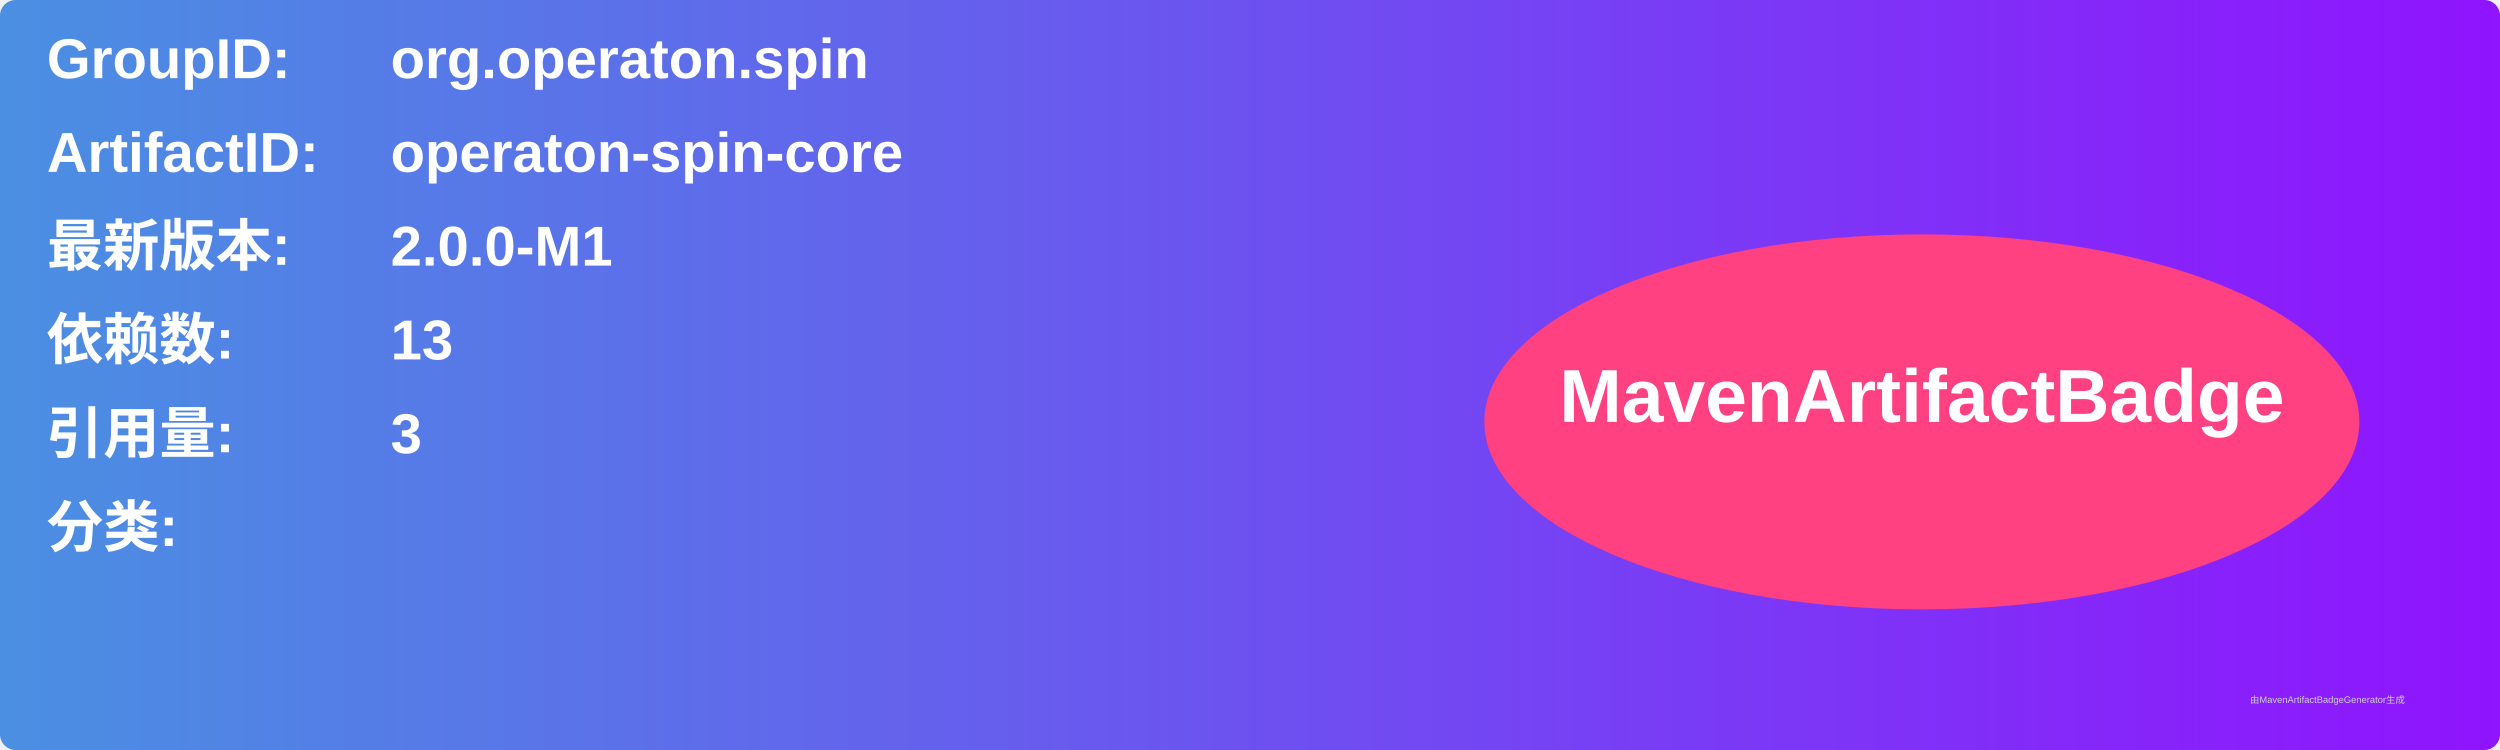
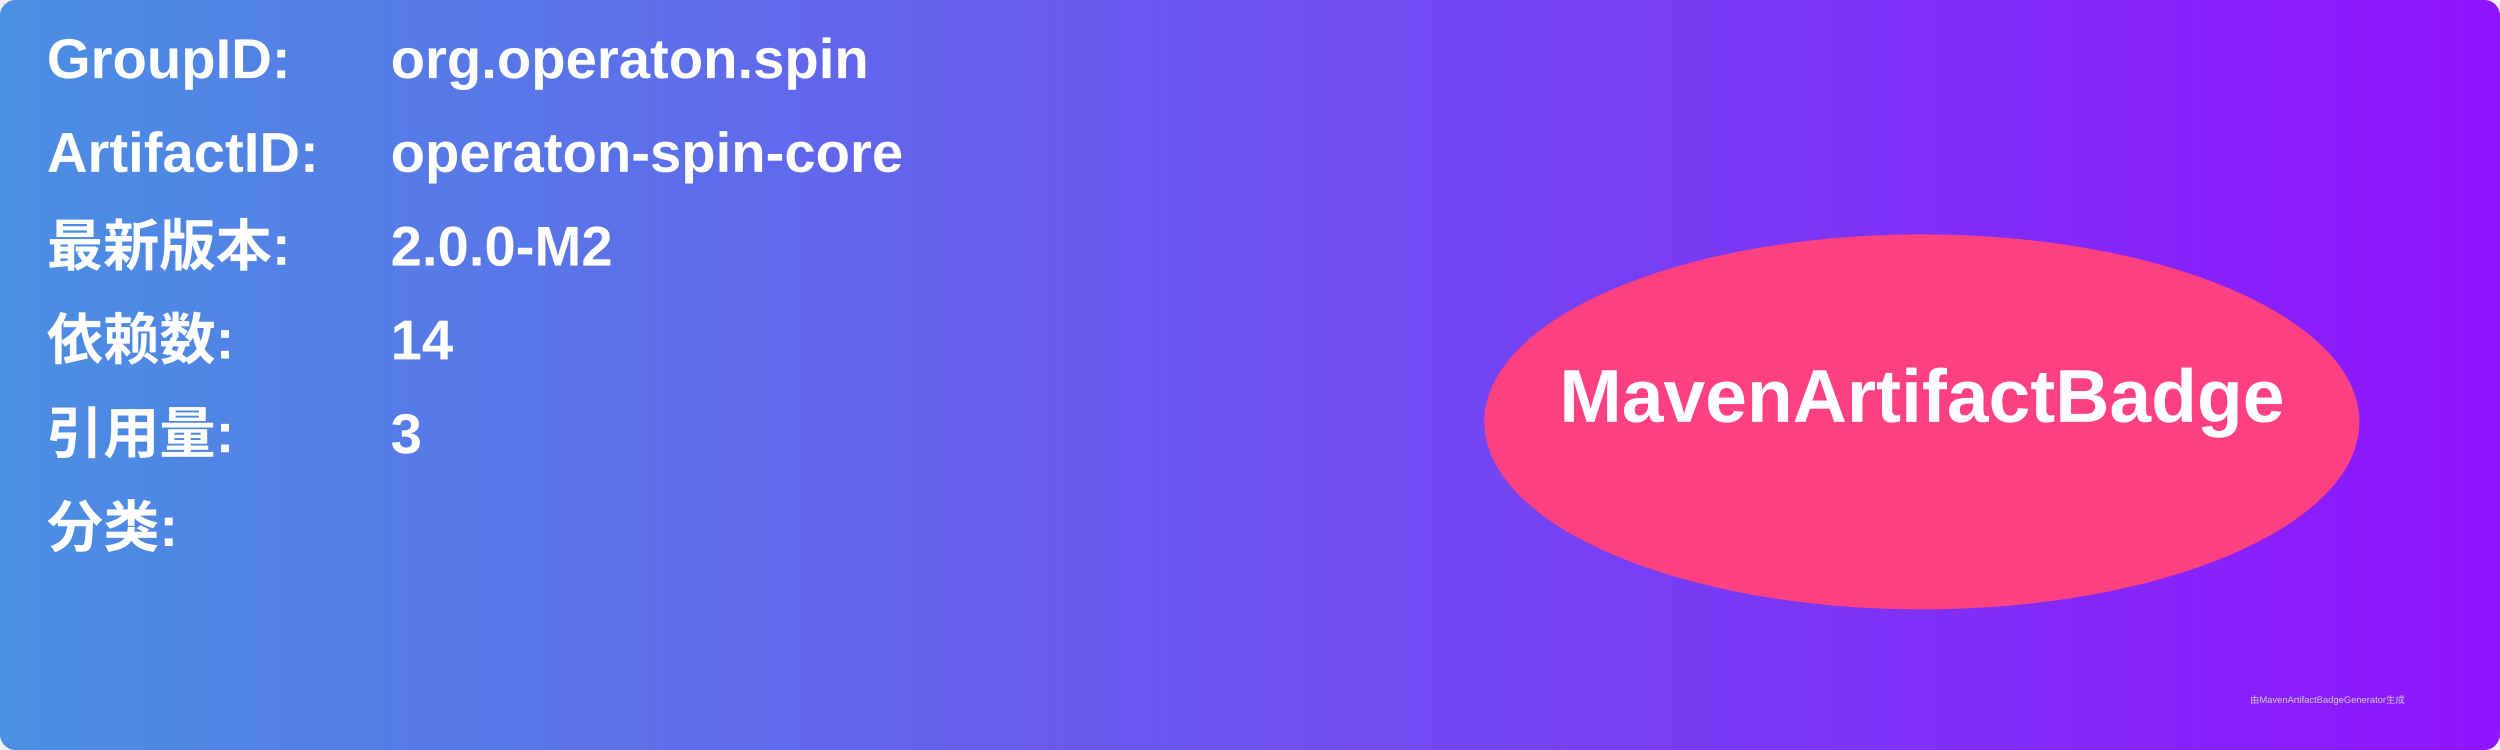
<svg xmlns="http://www.w3.org/2000/svg" width="800" height="240" viewBox="0 0 800 240">
  <linearGradient id="grad" x1="0%" y1="0%" x2="100%" y2="0%">
    <stop offset="0%" stop-color="#4a90e2" />
    <stop offset="100%" stop-color="#9013fe" />
  </linearGradient>
  <rect width="100%" height="100%" rx="5" ry="5" fill="url(#grad)" />
  <g transform="translate(15, 15)">
    <text x="0" y="10" font-family="Arial" font-size="18" fill="white" font-weight="bold" width="260">GroupID:</text>
    <text x="110" y="10" font-family="Arial" font-size="18" fill="white" font-weight="bold" width="460">org.operaton.spin</text>
    <text x="0" y="40" font-family="Arial" font-size="18" fill="white" font-weight="bold" width="260">ArtifactID:</text>
    <text x="110" y="40" font-family="Arial" font-size="18" fill="white" font-weight="bold" width="460">operaton-spin-core</text>
    <text x="0" y="70" font-family="Arial" font-size="18" fill="white" font-weight="bold">最新版本:</text>
    <text x="110" y="70" font-family="Arial" font-size="18" fill="white" font-weight="bold">
-       <tspan font-weight="bold">2.0.0-M1</tspan>
+       <tspan font-weight="bold">2.0.0-M2</tspan>
    </text>
    <text x="0" y="100" font-family="Arial" font-size="18" fill="white" font-weight="bold">依赖数: </text>
    <text x="110" y="100" font-family="Arial" font-size="18" fill="white">
-       <tspan font-weight="bold">13</tspan>
+       <tspan font-weight="bold">14</tspan>
    </text>
    <text x="0" y="130" font-family="Arial" font-size="18" fill="white" font-weight="bold">引用量: </text>
    <text x="110" y="130" font-family="Arial" font-size="18" fill="white">
      <tspan font-weight="bold">3</tspan>
    </text>
    <text x="0" y="160" font-family="Arial" font-size="18" fill="white" font-weight="bold">分类:</text>
    <text x="10" y="190" font-family="Arial" font-size="10" fill="white">
      <tspan font-weight="bold" />
    </text>
    <ellipse cx="600" cy="120" rx="140" ry="60" fill="#ff4081" />
    <text x="600" y="120" text-anchor="middle" font-family="Arial" font-size="24" fill="white" font-weight="bold">MavenArtifactBadge</text>
  </g>
  <text x="720" y="225" font-family="Arial" font-size="3" fill="#d0d0d0">由MavenArtifactBadgeGenerator生成</text>
</svg>
